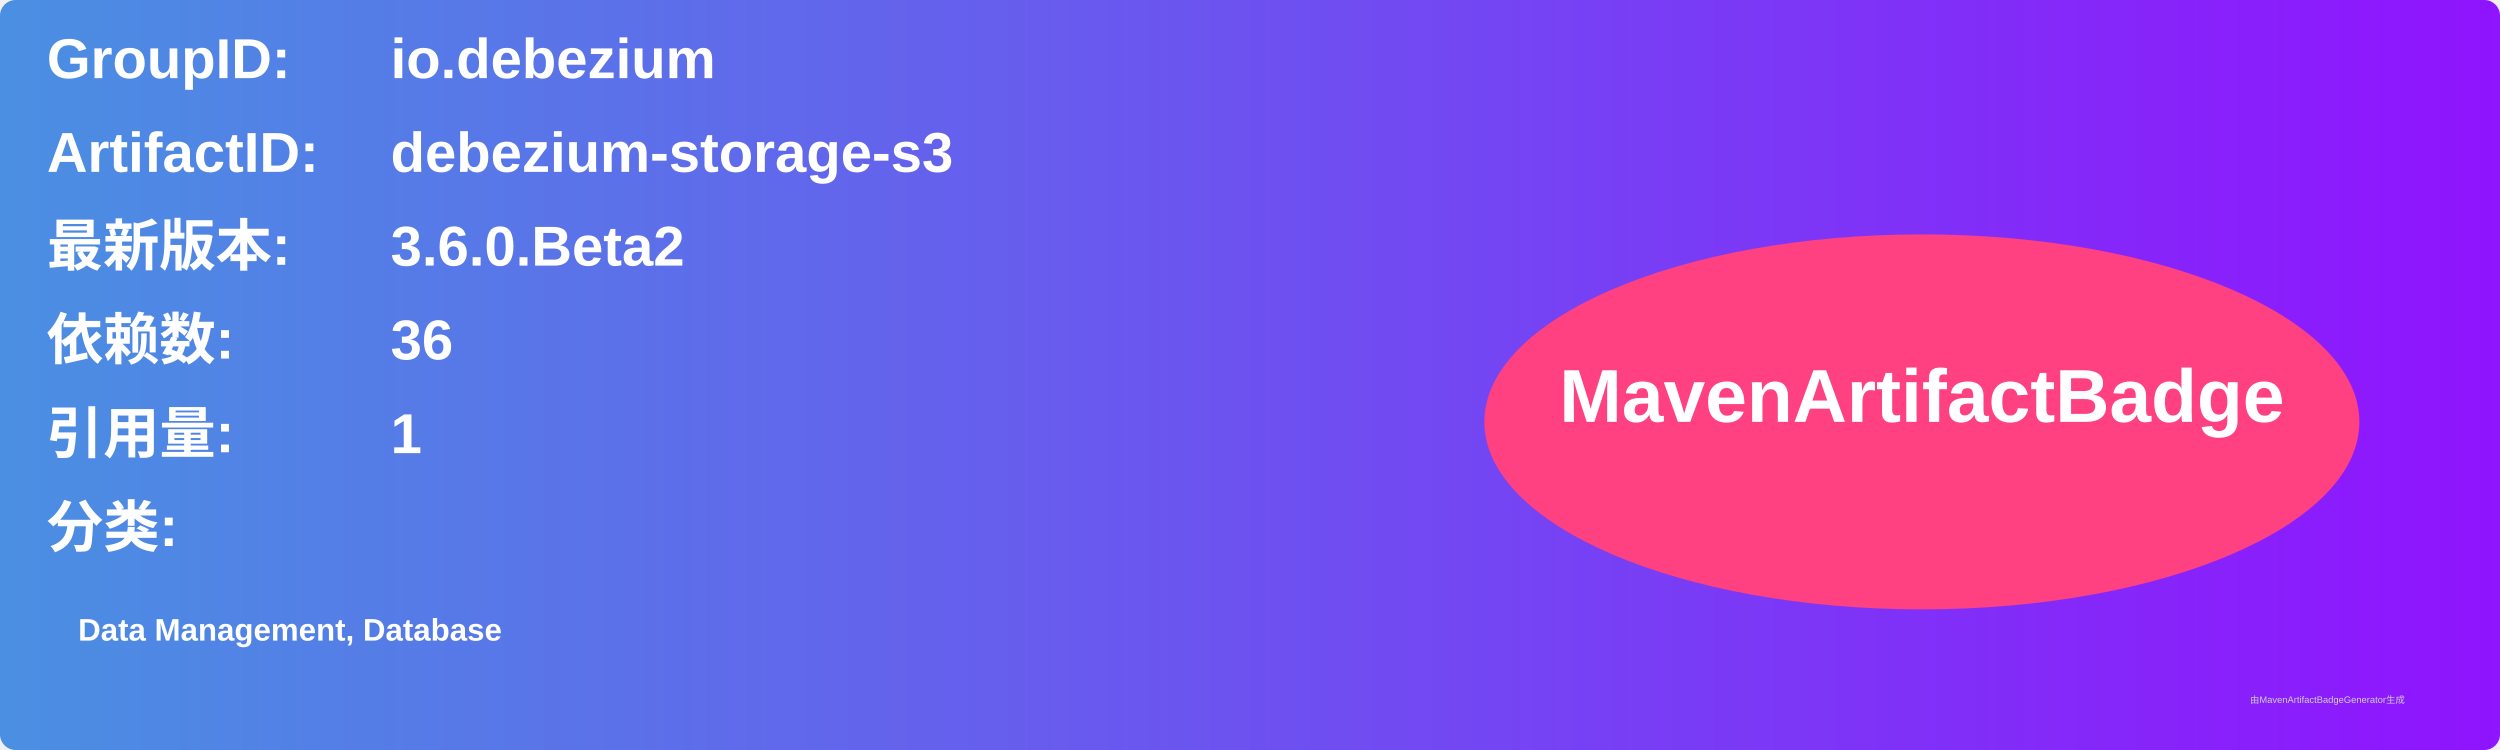
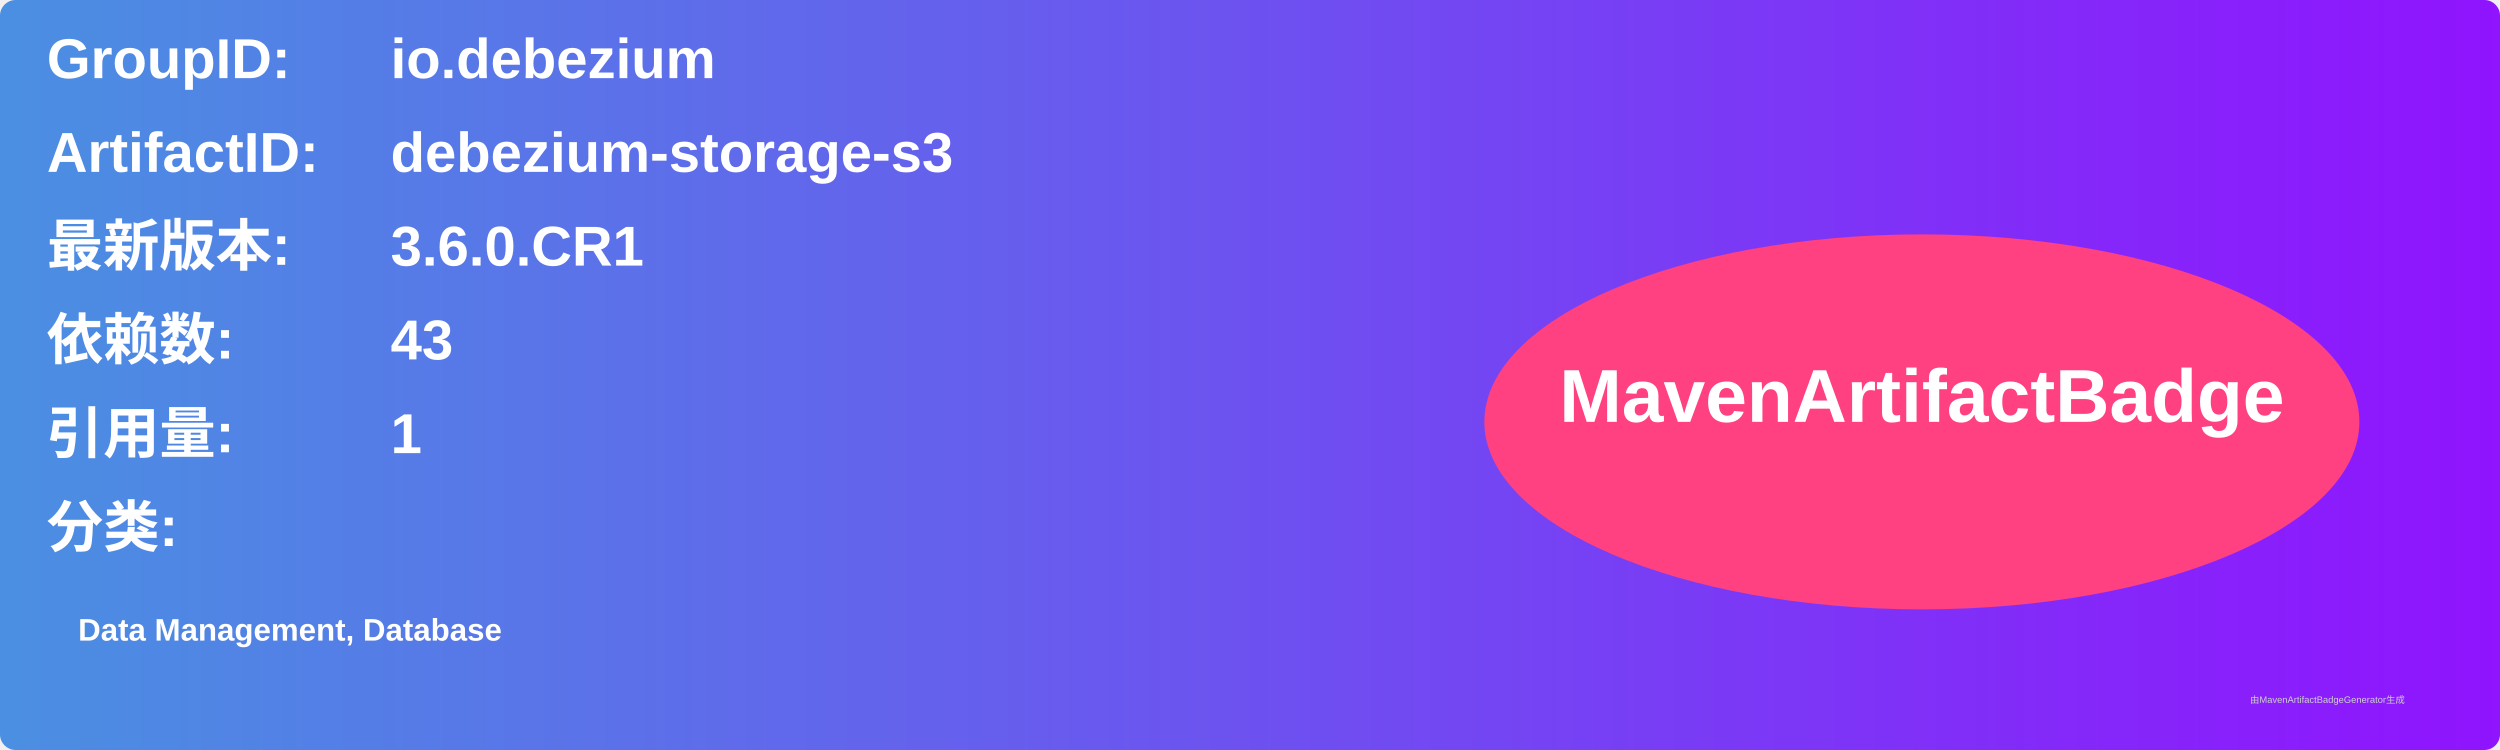
<svg xmlns="http://www.w3.org/2000/svg" width="800" height="240" viewBox="0 0 800 240">
  <linearGradient id="grad" x1="0%" y1="0%" x2="100%" y2="0%">
    <stop offset="0%" stop-color="#4a90e2" />
    <stop offset="100%" stop-color="#9013fe" />
  </linearGradient>
  <rect width="100%" height="100%" rx="5" ry="5" fill="url(#grad)" />
  <g transform="translate(15, 15)">
    <text x="0" y="10" font-family="Arial" font-size="18" fill="white" font-weight="bold" width="260">GroupID:</text>
    <text x="110" y="10" font-family="Arial" font-size="18" fill="white" font-weight="bold" width="460">io.debezium</text>
    <text x="0" y="40" font-family="Arial" font-size="18" fill="white" font-weight="bold" width="260">ArtifactID:</text>
    <text x="110" y="40" font-family="Arial" font-size="18" fill="white" font-weight="bold" width="460">debezium-storage-s3</text>
    <text x="0" y="70" font-family="Arial" font-size="18" fill="white" font-weight="bold">最新版本:</text>
    <text x="110" y="70" font-family="Arial" font-size="18" fill="white" font-weight="bold">
-       <tspan font-weight="bold">3.6.0.Beta2</tspan>
+       <tspan font-weight="bold">3.6.0.CR1</tspan>
    </text>
    <text x="0" y="100" font-family="Arial" font-size="18" fill="white" font-weight="bold">依赖数: </text>
    <text x="110" y="100" font-family="Arial" font-size="18" fill="white">
-       <tspan font-weight="bold">36</tspan>
+       <tspan font-weight="bold">43</tspan>
    </text>
    <text x="0" y="130" font-family="Arial" font-size="18" fill="white" font-weight="bold">引用量: </text>
    <text x="110" y="130" font-family="Arial" font-size="18" fill="white">
      <tspan font-weight="bold">1</tspan>
    </text>
    <text x="0" y="160" font-family="Arial" font-size="18" fill="white" font-weight="bold">分类:</text>
    <text x="10" y="190" font-family="Arial" font-size="10" fill="white">
      <tspan font-weight="bold">Data Management, Database</tspan>
    </text>
    <ellipse cx="600" cy="120" rx="140" ry="60" fill="#ff4081" />
    <text x="600" y="120" text-anchor="middle" font-family="Arial" font-size="24" fill="white" font-weight="bold">MavenArtifactBadge</text>
  </g>
  <text x="720" y="225" font-family="Arial" font-size="3" fill="#d0d0d0">由MavenArtifactBadgeGenerator生成</text>
</svg>
